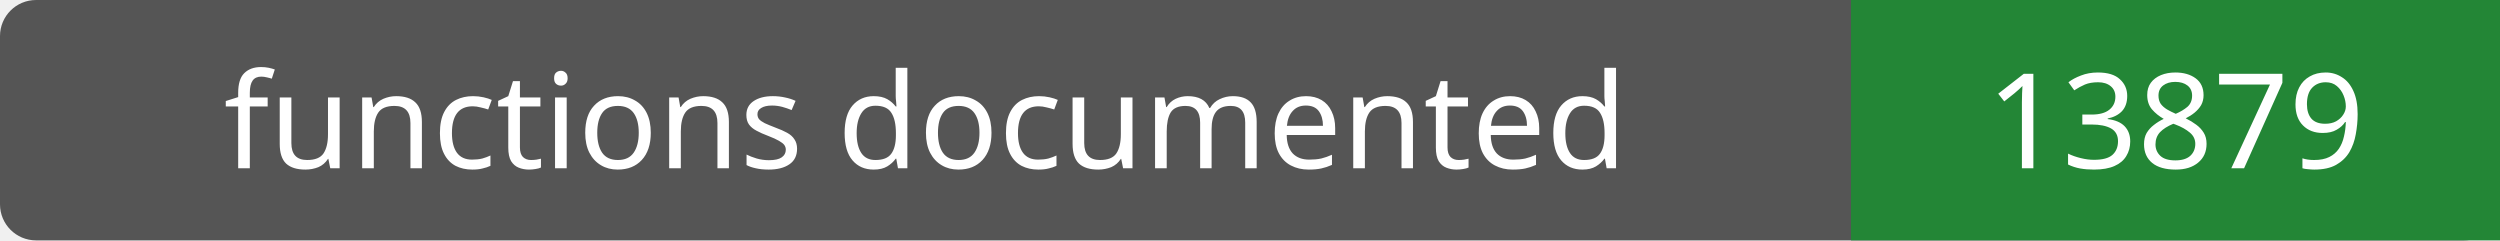
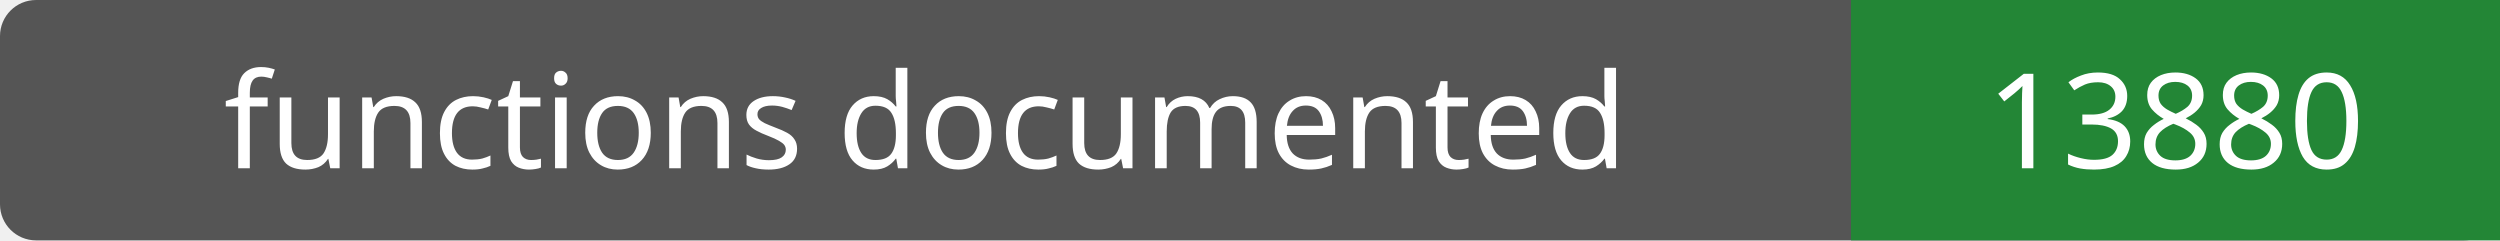
- <svg xmlns="http://www.w3.org/2000/svg" width="208" height="20" role="img" aria-label="functions documented: 13879">
+ <svg xmlns="http://www.w3.org/2000/svg" width="208" height="20" role="img" aria-label="functions documented: 13880">
  <rect width="208" height="20" rx="3" fill="#555" />
  <path fill="#238636" d="M154 0h54v20H154z" />
  <g fill="#fff" text-anchor="middle" font-family="Verdana,sans-serif" font-size="11">
    <text x="77.0" y="14">functions documented</text>
-     <text x="181.0" y="14">13879</text>
+     <text x="181.0" y="14">13880</text>
  </g>
</svg>
